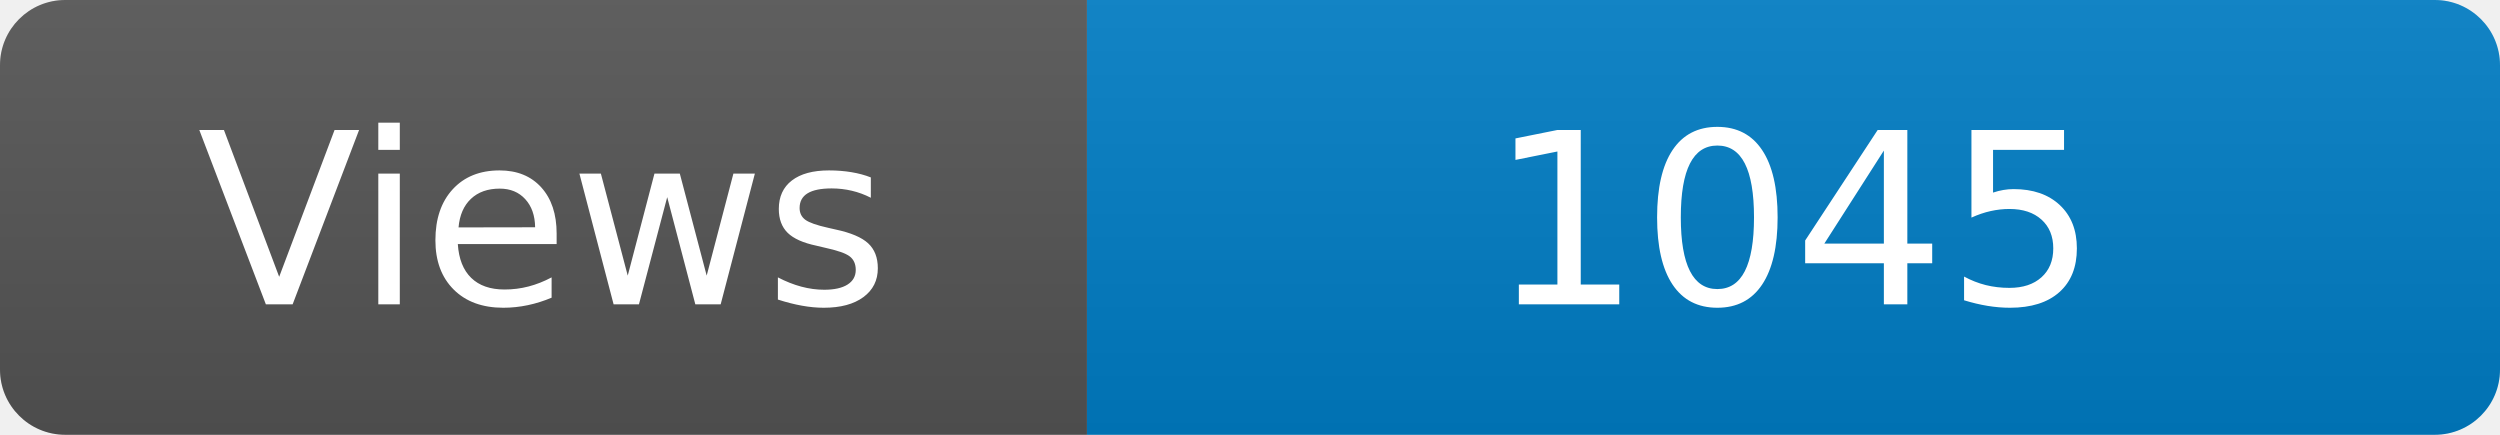
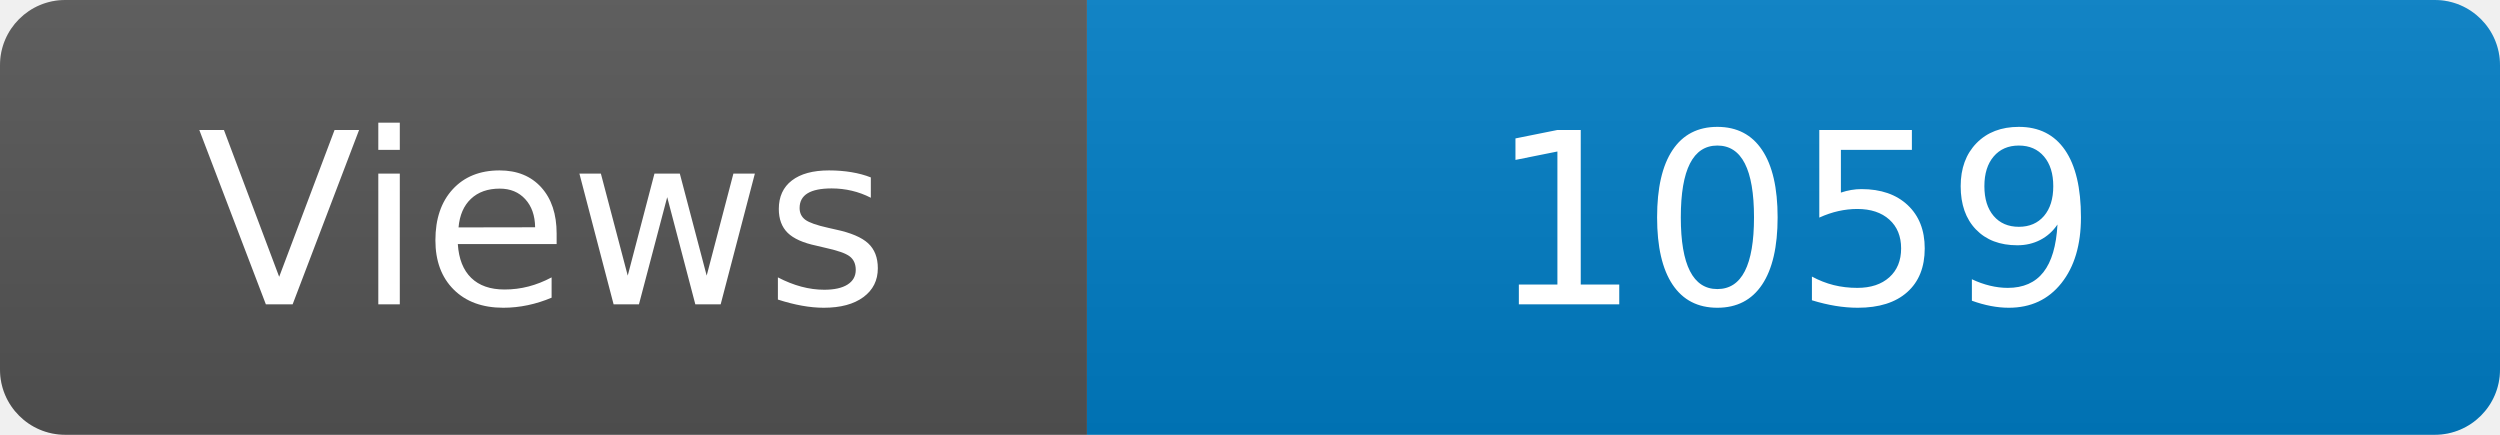
<svg xmlns="http://www.w3.org/2000/svg" width="115" height="20" role="img" aria-label="Maintained?: yes">
  <linearGradient id="s" x2="0" y2="100%">
    <stop offset="0" stop-color="#bbb" stop-opacity=".1" />
    <stop offset="1" stop-opacity=".1" />
  </linearGradient>
  <clipPath id="r">
    <rect width="115" height="20" rx="3" fill="#fff" />
  </clipPath>
  <g clip-path="url(#r)">
    <rect width="50" height="20" fill="#555" />
    <rect x="50" width="160" height="20" fill="#007ec6" />
    <rect width="115" height="20" fill="url(#s)" />
  </g>
  <g fill="#fff" text-anchor="middle" font-family="Verdana,Geneva,DejaVu Sans,sans-serif" font-size="110">
    <text x="250" y="140" transform="scale(.1)" fill="#fff">Views</text>
-     <text x="825" y="140" transform="scale(.1)" fill="#fff">1045</text>
+     <text x="825" y="140" transform="scale(.1)" fill="#fff">1059</text>
  </g>
</svg>
